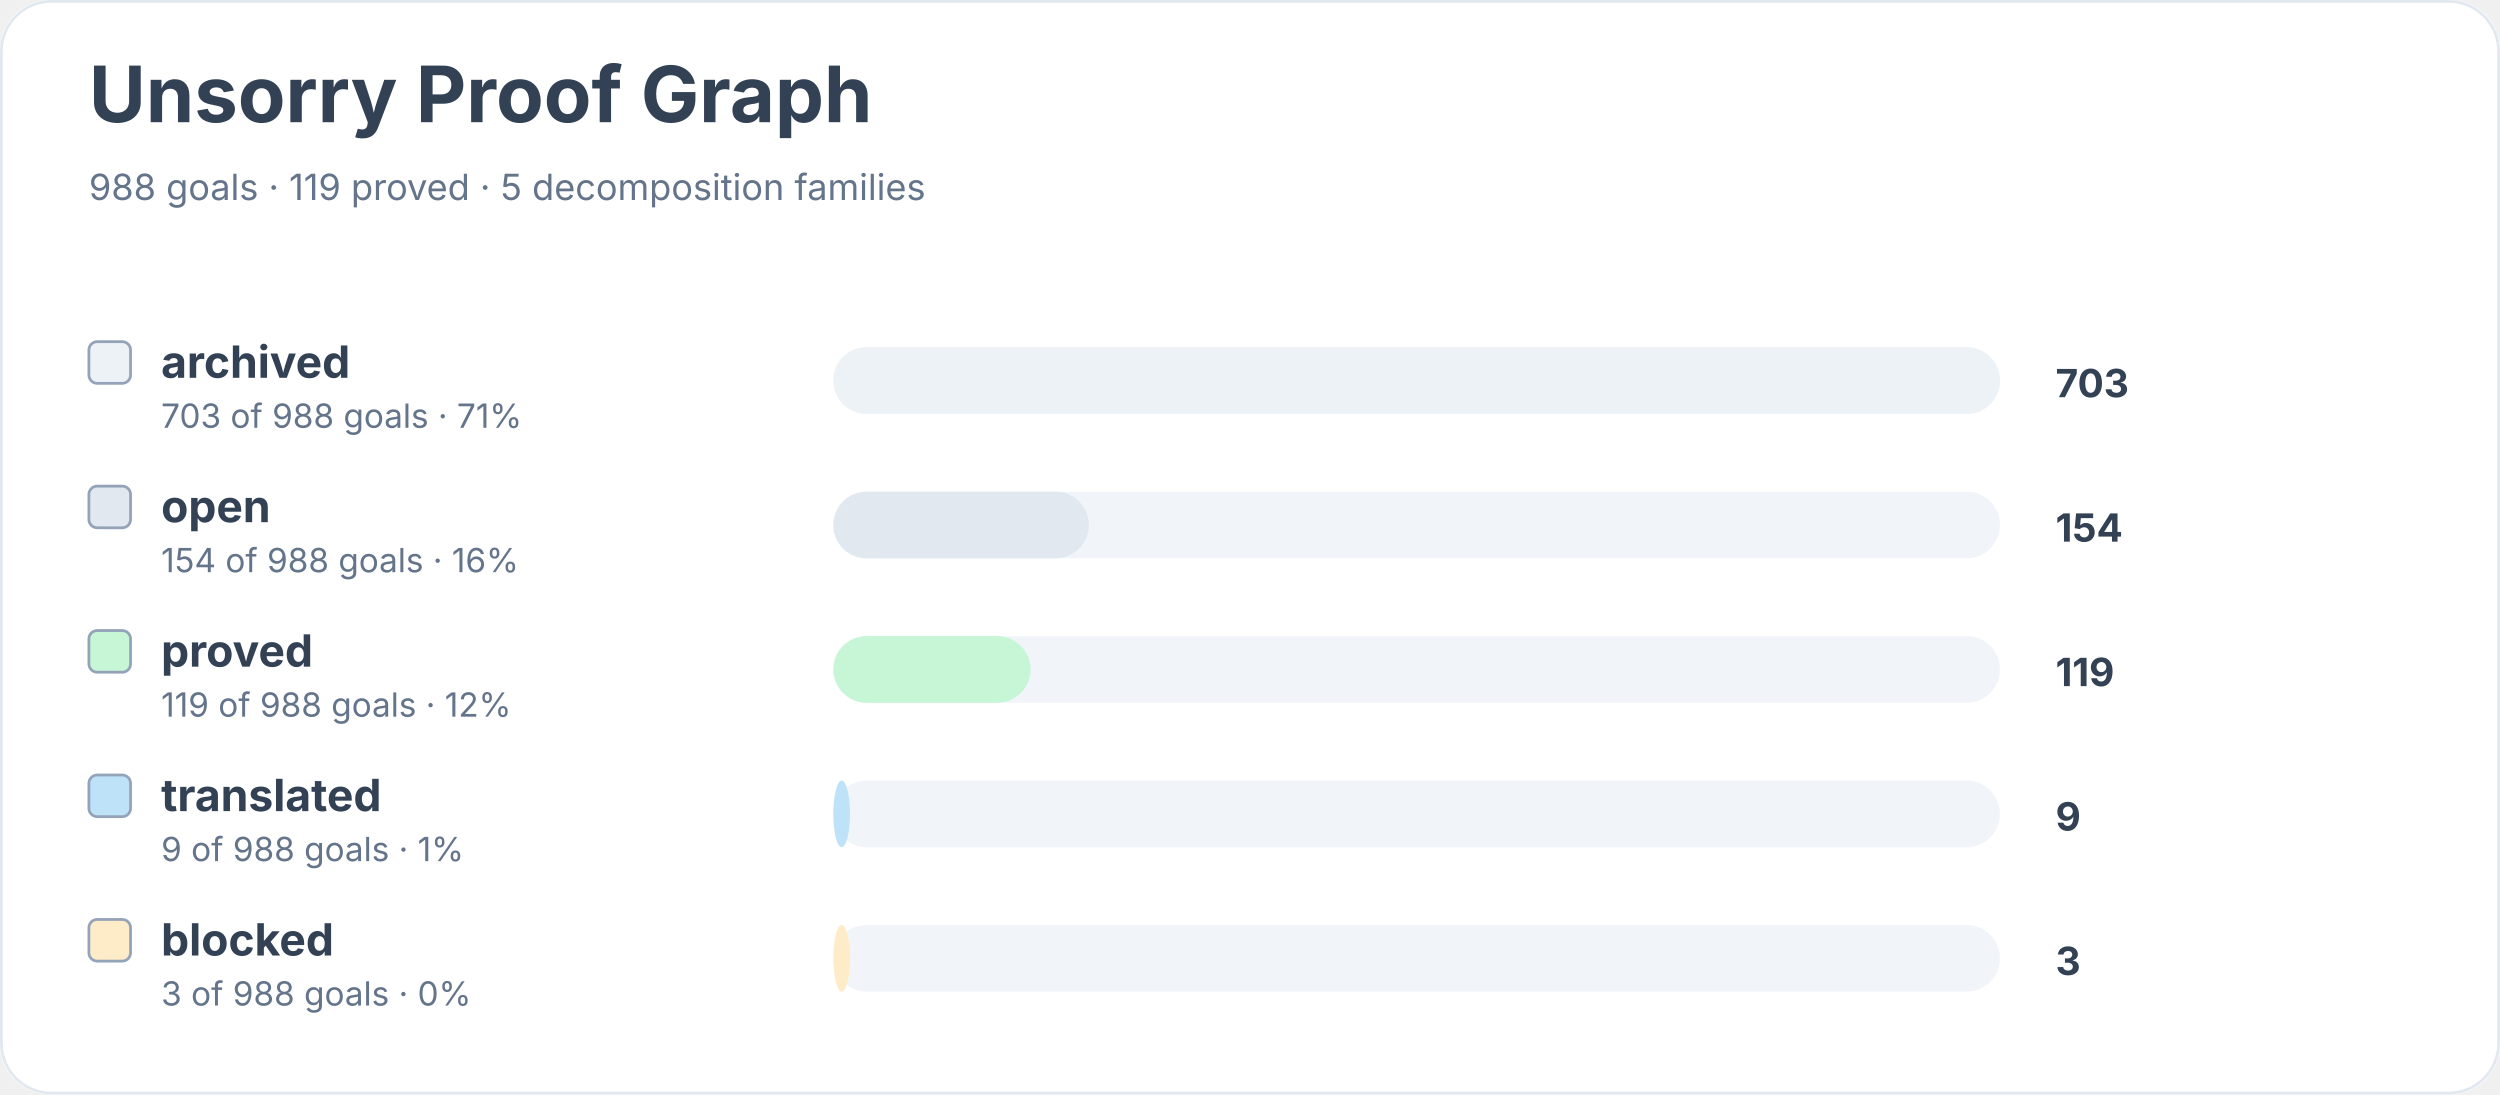
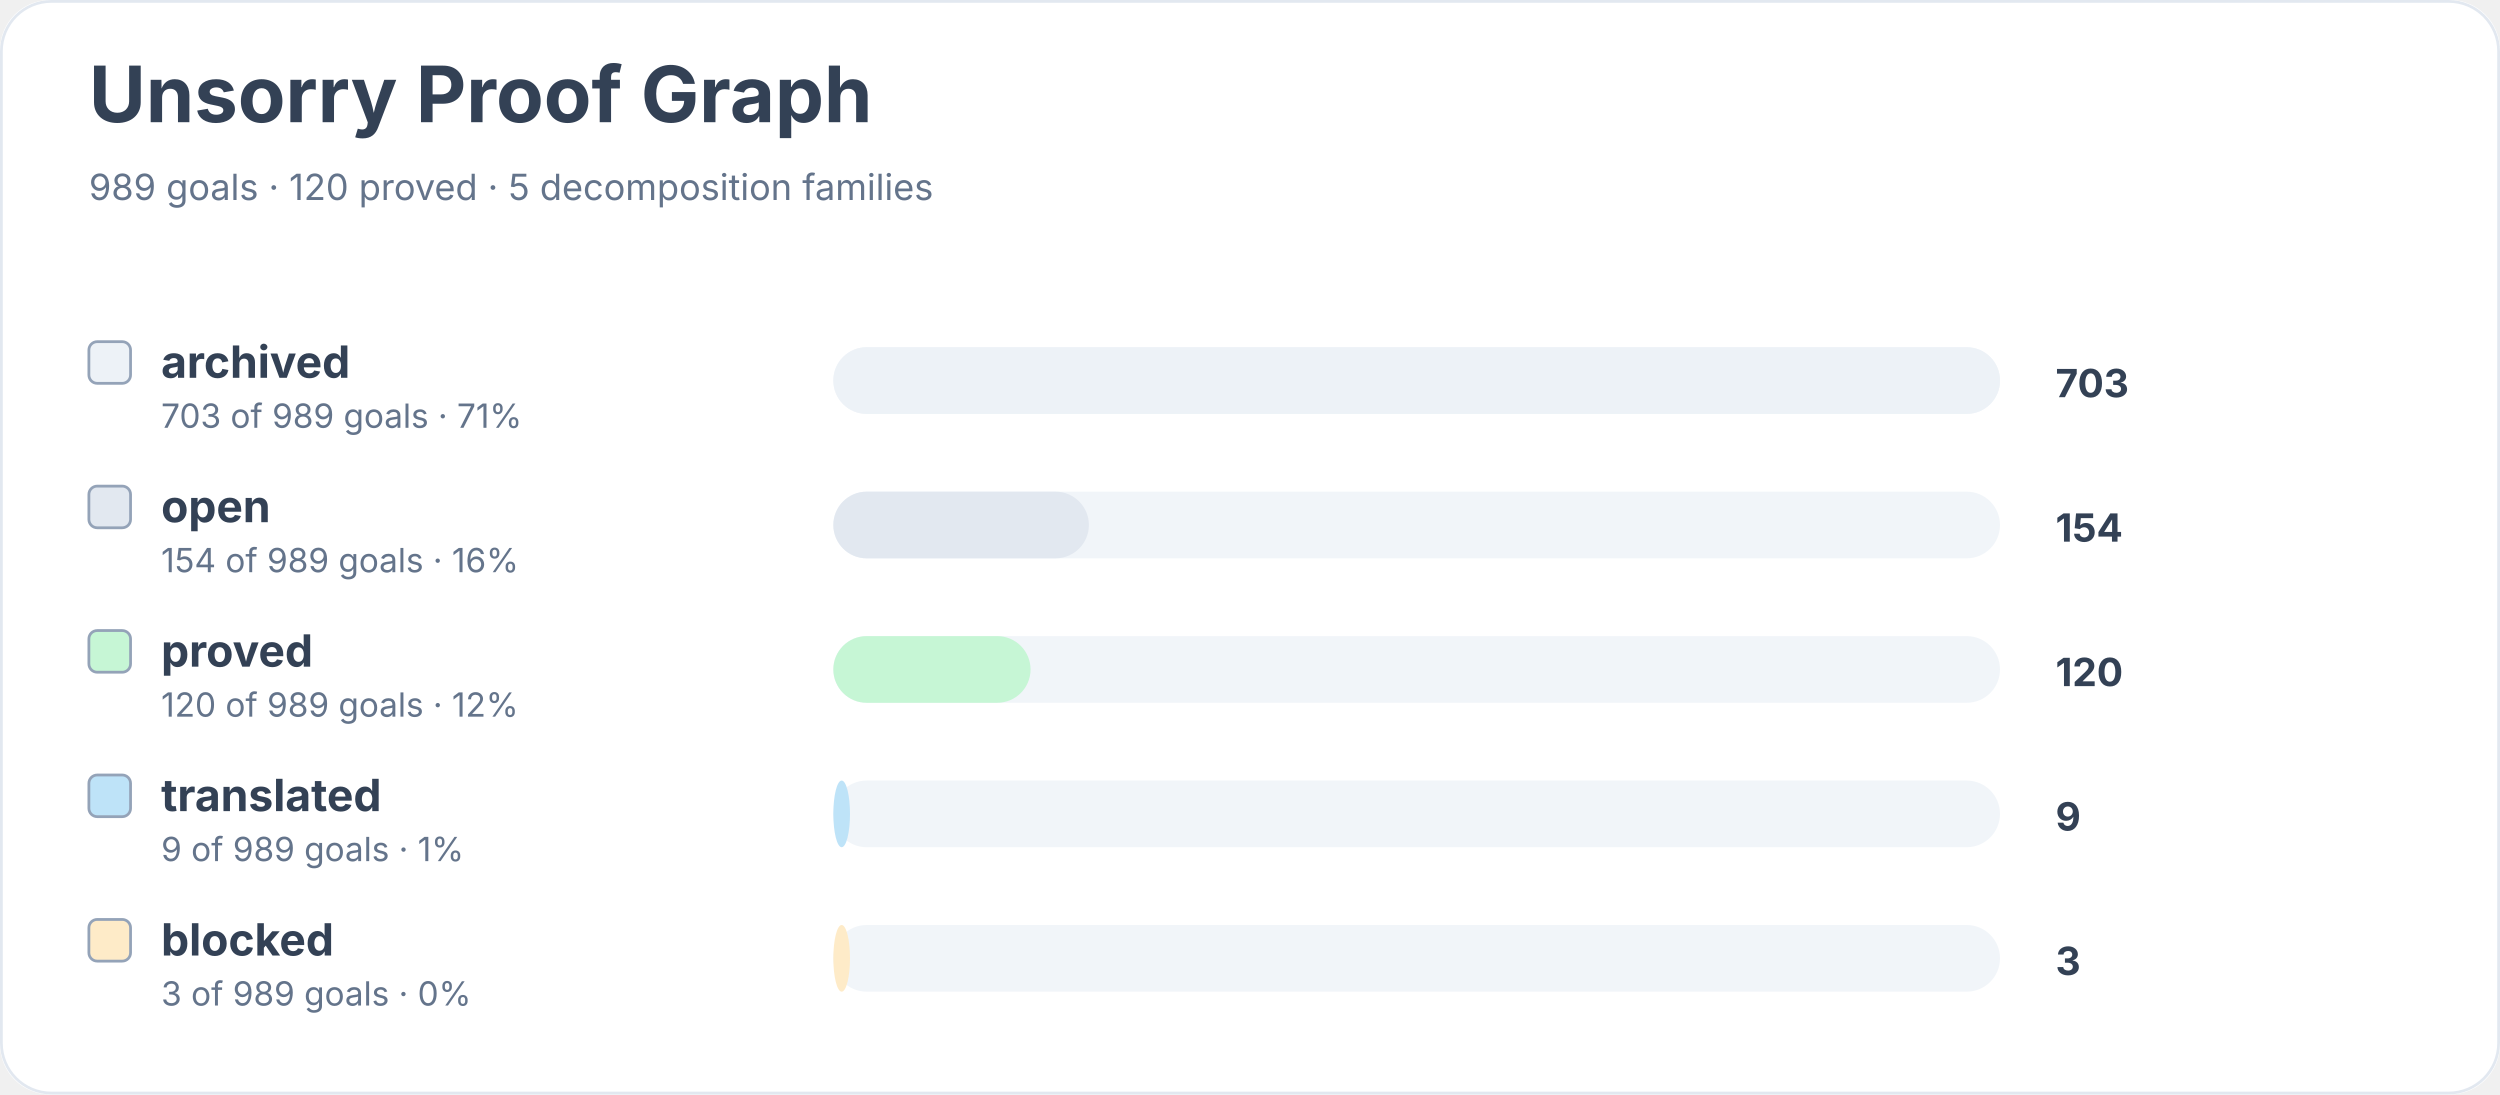
<svg xmlns="http://www.w3.org/2000/svg" width="900" height="394" viewBox="0 0 900 394" role="img" aria-labelledby="title desc">
  <rect width="900" height="100%" rx="18" fill="#ffffff" />
  <rect x="0.5" y="0.5" width="899" height="393" rx="18" fill="none" stroke="#e2e8f0" />
  <text x="32" y="44" font-family="Inter, system-ui, sans-serif" font-size="28" font-weight="700" fill="#334155">Unsorry Proof Graph</text>
-   <text x="32" y="72" font-family="Inter, system-ui, sans-serif" font-size="13" fill="#64748b">988 goals · 119 proved · 5 decomposition families</text>
+   <text x="32" y="72" font-family="Inter, system-ui, sans-serif" font-size="13" fill="#64748b">989 goals · 120 proved · 5 decomposition families</text>
  <rect x="32" y="123" width="15" height="15" rx="3" fill="#edf2f7" stroke="#94a3b8" />
  <text x="58" y="136" font-family="Inter, system-ui, sans-serif" font-size="16" font-weight="650" fill="#334155">archived</text>
-   <text x="58" y="154" font-family="Inter, system-ui, sans-serif" font-size="12" fill="#64748b">703 of 988 goals · 71%</text>
+   <text x="58" y="154" font-family="Inter, system-ui, sans-serif" font-size="12" fill="#64748b">703 of 989 goals · 71%</text>
  <rect x="300" y="125" width="420" height="24" rx="12" fill="#f1f5f9" />
  <rect x="300" y="125" width="420" height="24" rx="12" fill="#edf2f7" />
  <text x="740" y="143" font-family="Inter, system-ui, sans-serif" font-size="14" font-weight="700" fill="#334155">703</text>
  <rect x="32" y="175" width="15" height="15" rx="3" fill="#e2e8f0" stroke="#94a3b8" />
  <text x="58" y="188" font-family="Inter, system-ui, sans-serif" font-size="16" font-weight="650" fill="#334155">open</text>
-   <text x="58" y="206" font-family="Inter, system-ui, sans-serif" font-size="12" fill="#64748b">154 of 988 goals · 16%</text>
+   <text x="58" y="206" font-family="Inter, system-ui, sans-serif" font-size="12" fill="#64748b">154 of 989 goals · 16%</text>
  <rect x="300" y="177" width="420" height="24" rx="12" fill="#f1f5f9" />
  <rect x="300" y="177" width="92" height="24" rx="12" fill="#e2e8f0" />
  <text x="740" y="195" font-family="Inter, system-ui, sans-serif" font-size="14" font-weight="700" fill="#334155">154</text>
  <rect x="32" y="227" width="15" height="15" rx="3" fill="#c6f6d5" stroke="#94a3b8" />
  <text x="58" y="240" font-family="Inter, system-ui, sans-serif" font-size="16" font-weight="650" fill="#334155">proved</text>
-   <text x="58" y="258" font-family="Inter, system-ui, sans-serif" font-size="12" fill="#64748b">119 of 988 goals · 12%</text>
+   <text x="58" y="258" font-family="Inter, system-ui, sans-serif" font-size="12" fill="#64748b">120 of 989 goals · 12%</text>
  <rect x="300" y="229" width="420" height="24" rx="12" fill="#f1f5f9" />
  <rect x="300" y="229" width="71" height="24" rx="12" fill="#c6f6d5" />
-   <text x="740" y="247" font-family="Inter, system-ui, sans-serif" font-size="14" font-weight="700" fill="#334155">119</text>
+   <text x="740" y="247" font-family="Inter, system-ui, sans-serif" font-size="14" font-weight="700" fill="#334155">120</text>
  <rect x="32" y="279" width="15" height="15" rx="3" fill="#bee3f8" stroke="#94a3b8" />
  <text x="58" y="292" font-family="Inter, system-ui, sans-serif" font-size="16" font-weight="650" fill="#334155">translated</text>
-   <text x="58" y="310" font-family="Inter, system-ui, sans-serif" font-size="12" fill="#64748b">9 of 988 goals · 1%</text>
+   <text x="58" y="310" font-family="Inter, system-ui, sans-serif" font-size="12" fill="#64748b">9 of 989 goals · 1%</text>
  <rect x="300" y="281" width="420" height="24" rx="12" fill="#f1f5f9" />
  <rect x="300" y="281" width="6" height="24" rx="12" fill="#bee3f8" />
  <text x="740" y="299" font-family="Inter, system-ui, sans-serif" font-size="14" font-weight="700" fill="#334155">9</text>
  <rect x="32" y="331" width="15" height="15" rx="3" fill="#feebc8" stroke="#94a3b8" />
  <text x="58" y="344" font-family="Inter, system-ui, sans-serif" font-size="16" font-weight="650" fill="#334155">blocked</text>
-   <text x="58" y="362" font-family="Inter, system-ui, sans-serif" font-size="12" fill="#64748b">3 of 988 goals · 0%</text>
+   <text x="58" y="362" font-family="Inter, system-ui, sans-serif" font-size="12" fill="#64748b">3 of 989 goals · 0%</text>
  <rect x="300" y="333" width="420" height="24" rx="12" fill="#f1f5f9" />
  <rect x="300" y="333" width="6" height="24" rx="12" fill="#feebc8" />
  <text x="740" y="351" font-family="Inter, system-ui, sans-serif" font-size="14" font-weight="700" fill="#334155">3</text>
</svg>
